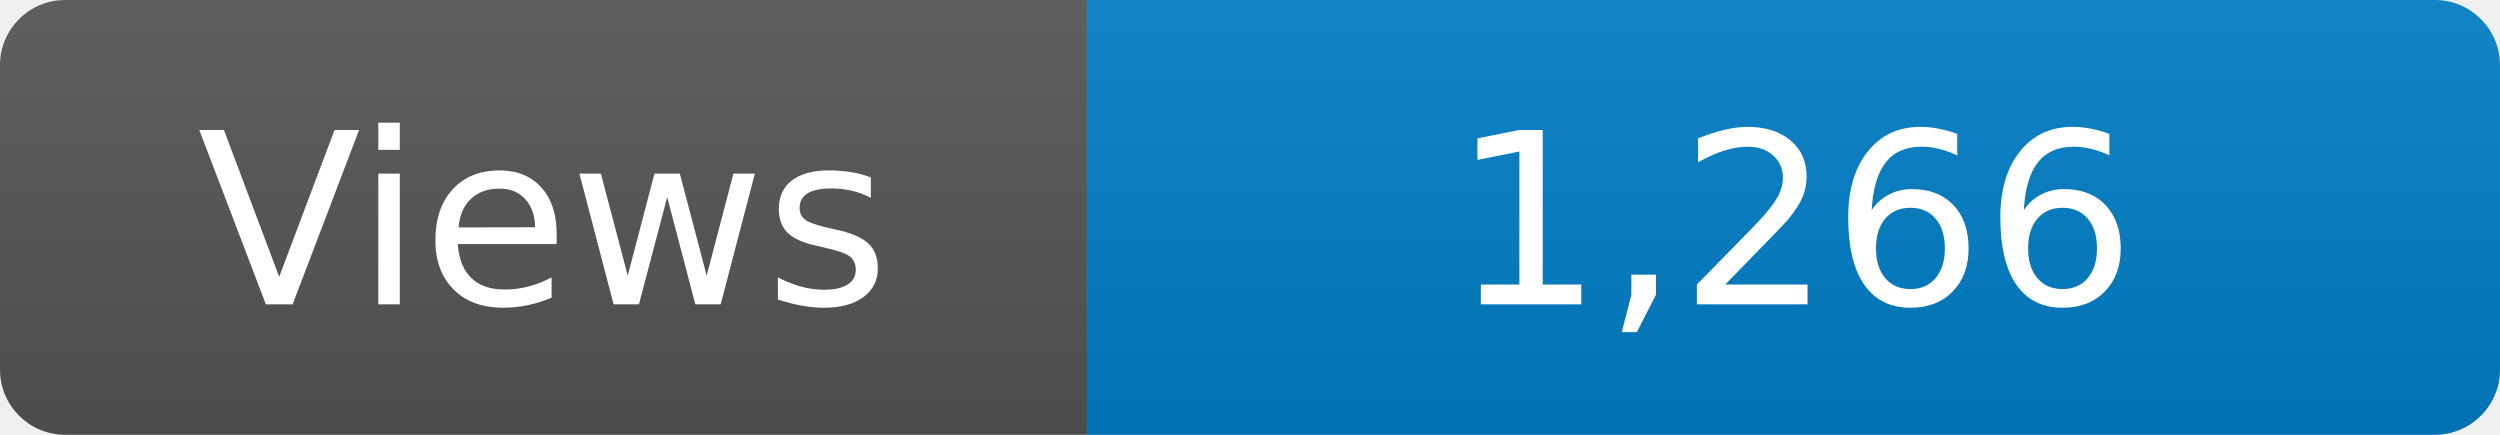
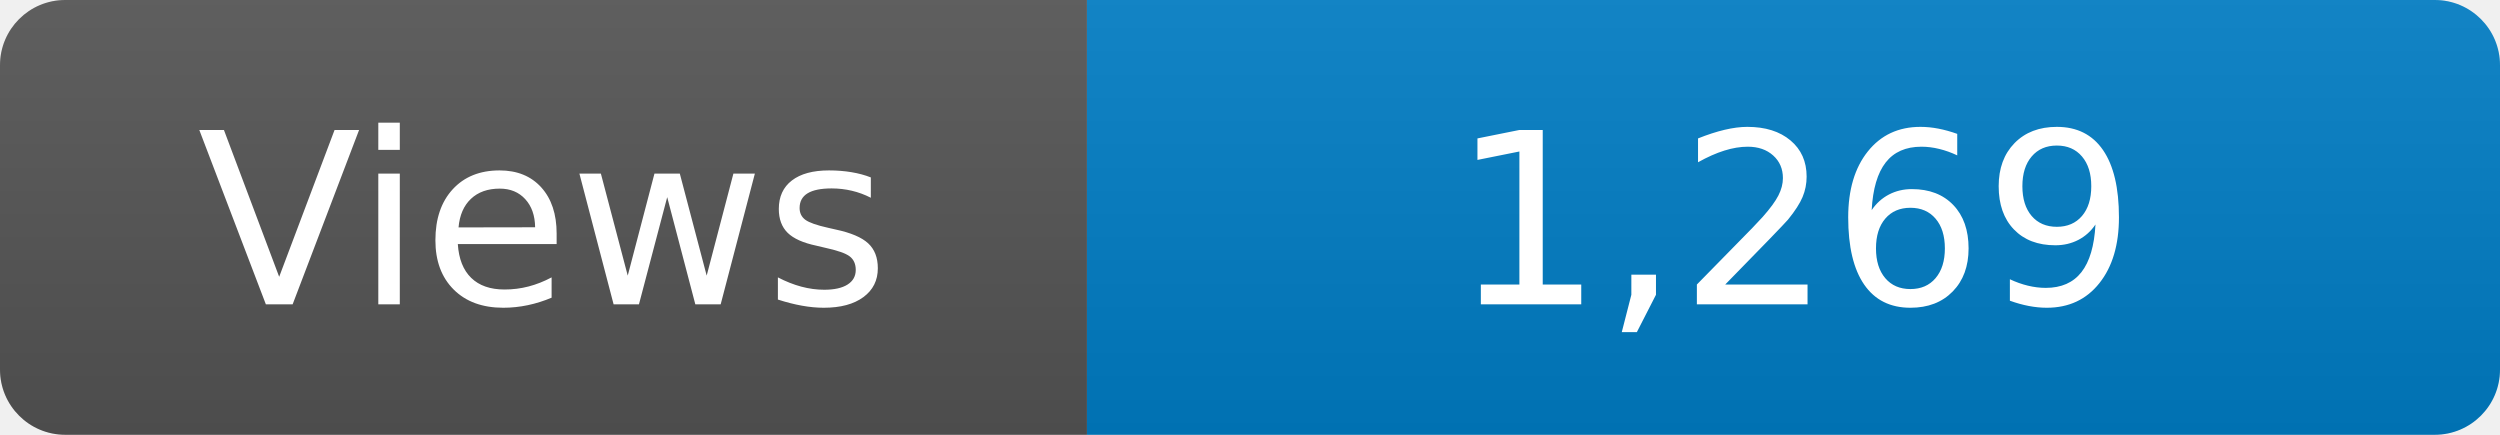
<svg xmlns="http://www.w3.org/2000/svg" width="115" height="20" role="img" aria-label="Maintained?: yes">
  <linearGradient id="s" x2="0" y2="100%">
    <stop offset="0" stop-color="#bbb" stop-opacity=".1" />
    <stop offset="1" stop-opacity=".1" />
  </linearGradient>
  <clipPath id="r">
    <rect width="115" height="20" rx="3" fill="#fff" />
  </clipPath>
  <g clip-path="url(#r)">
    <rect width="50" height="20" fill="#555" />
    <rect x="50" width="160" height="20" fill="#007ec6" />
    <rect width="115" height="20" fill="url(#s)" />
  </g>
  <g fill="#fff" text-anchor="middle" font-family="Verdana,Geneva,DejaVu Sans,sans-serif" font-size="110">
    <text x="250" y="140" transform="scale(.1)" fill="#fff">Views</text>
-     <text x="825" y="140" transform="scale(.1)" fill="#fff">1,266</text>
+     <text x="825" y="140" transform="scale(.1)" fill="#fff">1,269</text>
  </g>
</svg>
